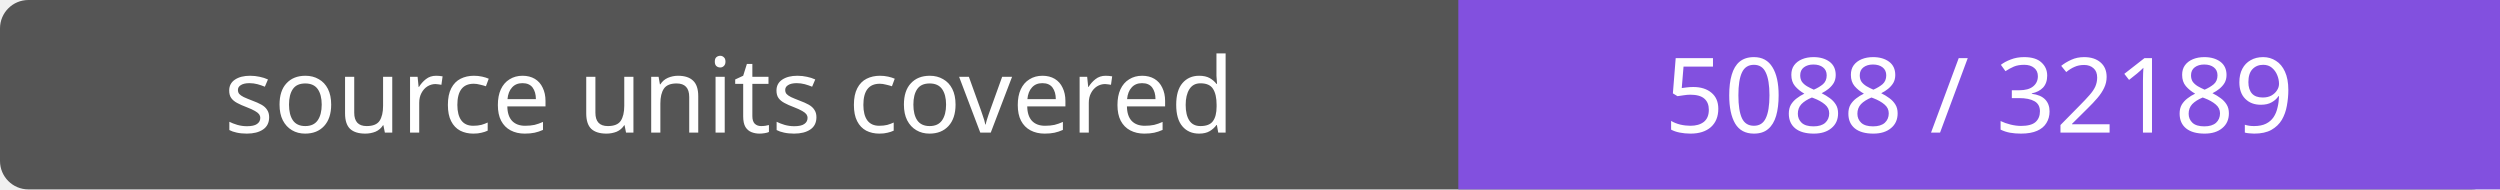
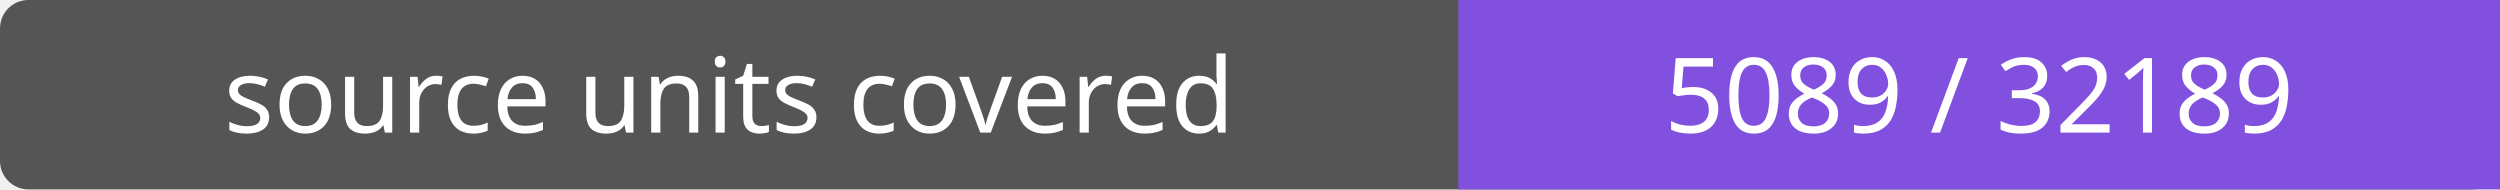
- <svg xmlns="http://www.w3.org/2000/svg" width="264" height="20" role="img" aria-label="source units covered: 5088 / 32189">
+ <svg xmlns="http://www.w3.org/2000/svg" width="264" height="20" role="img" aria-label="source units covered: 5089 / 32189">
  <rect width="264" height="20" rx="3" fill="#555" />
  <path fill="#8250df" d="M154 0h110v20H154z" />
  <g fill="#fff" text-anchor="middle" font-family="Verdana,sans-serif" font-size="11">
    <text x="77.0" y="14">source units covered</text>
-     <text x="209.0" y="14">5088 / 32189</text>
+     <text x="209.0" y="14">5089 / 32189</text>
  </g>
</svg>
